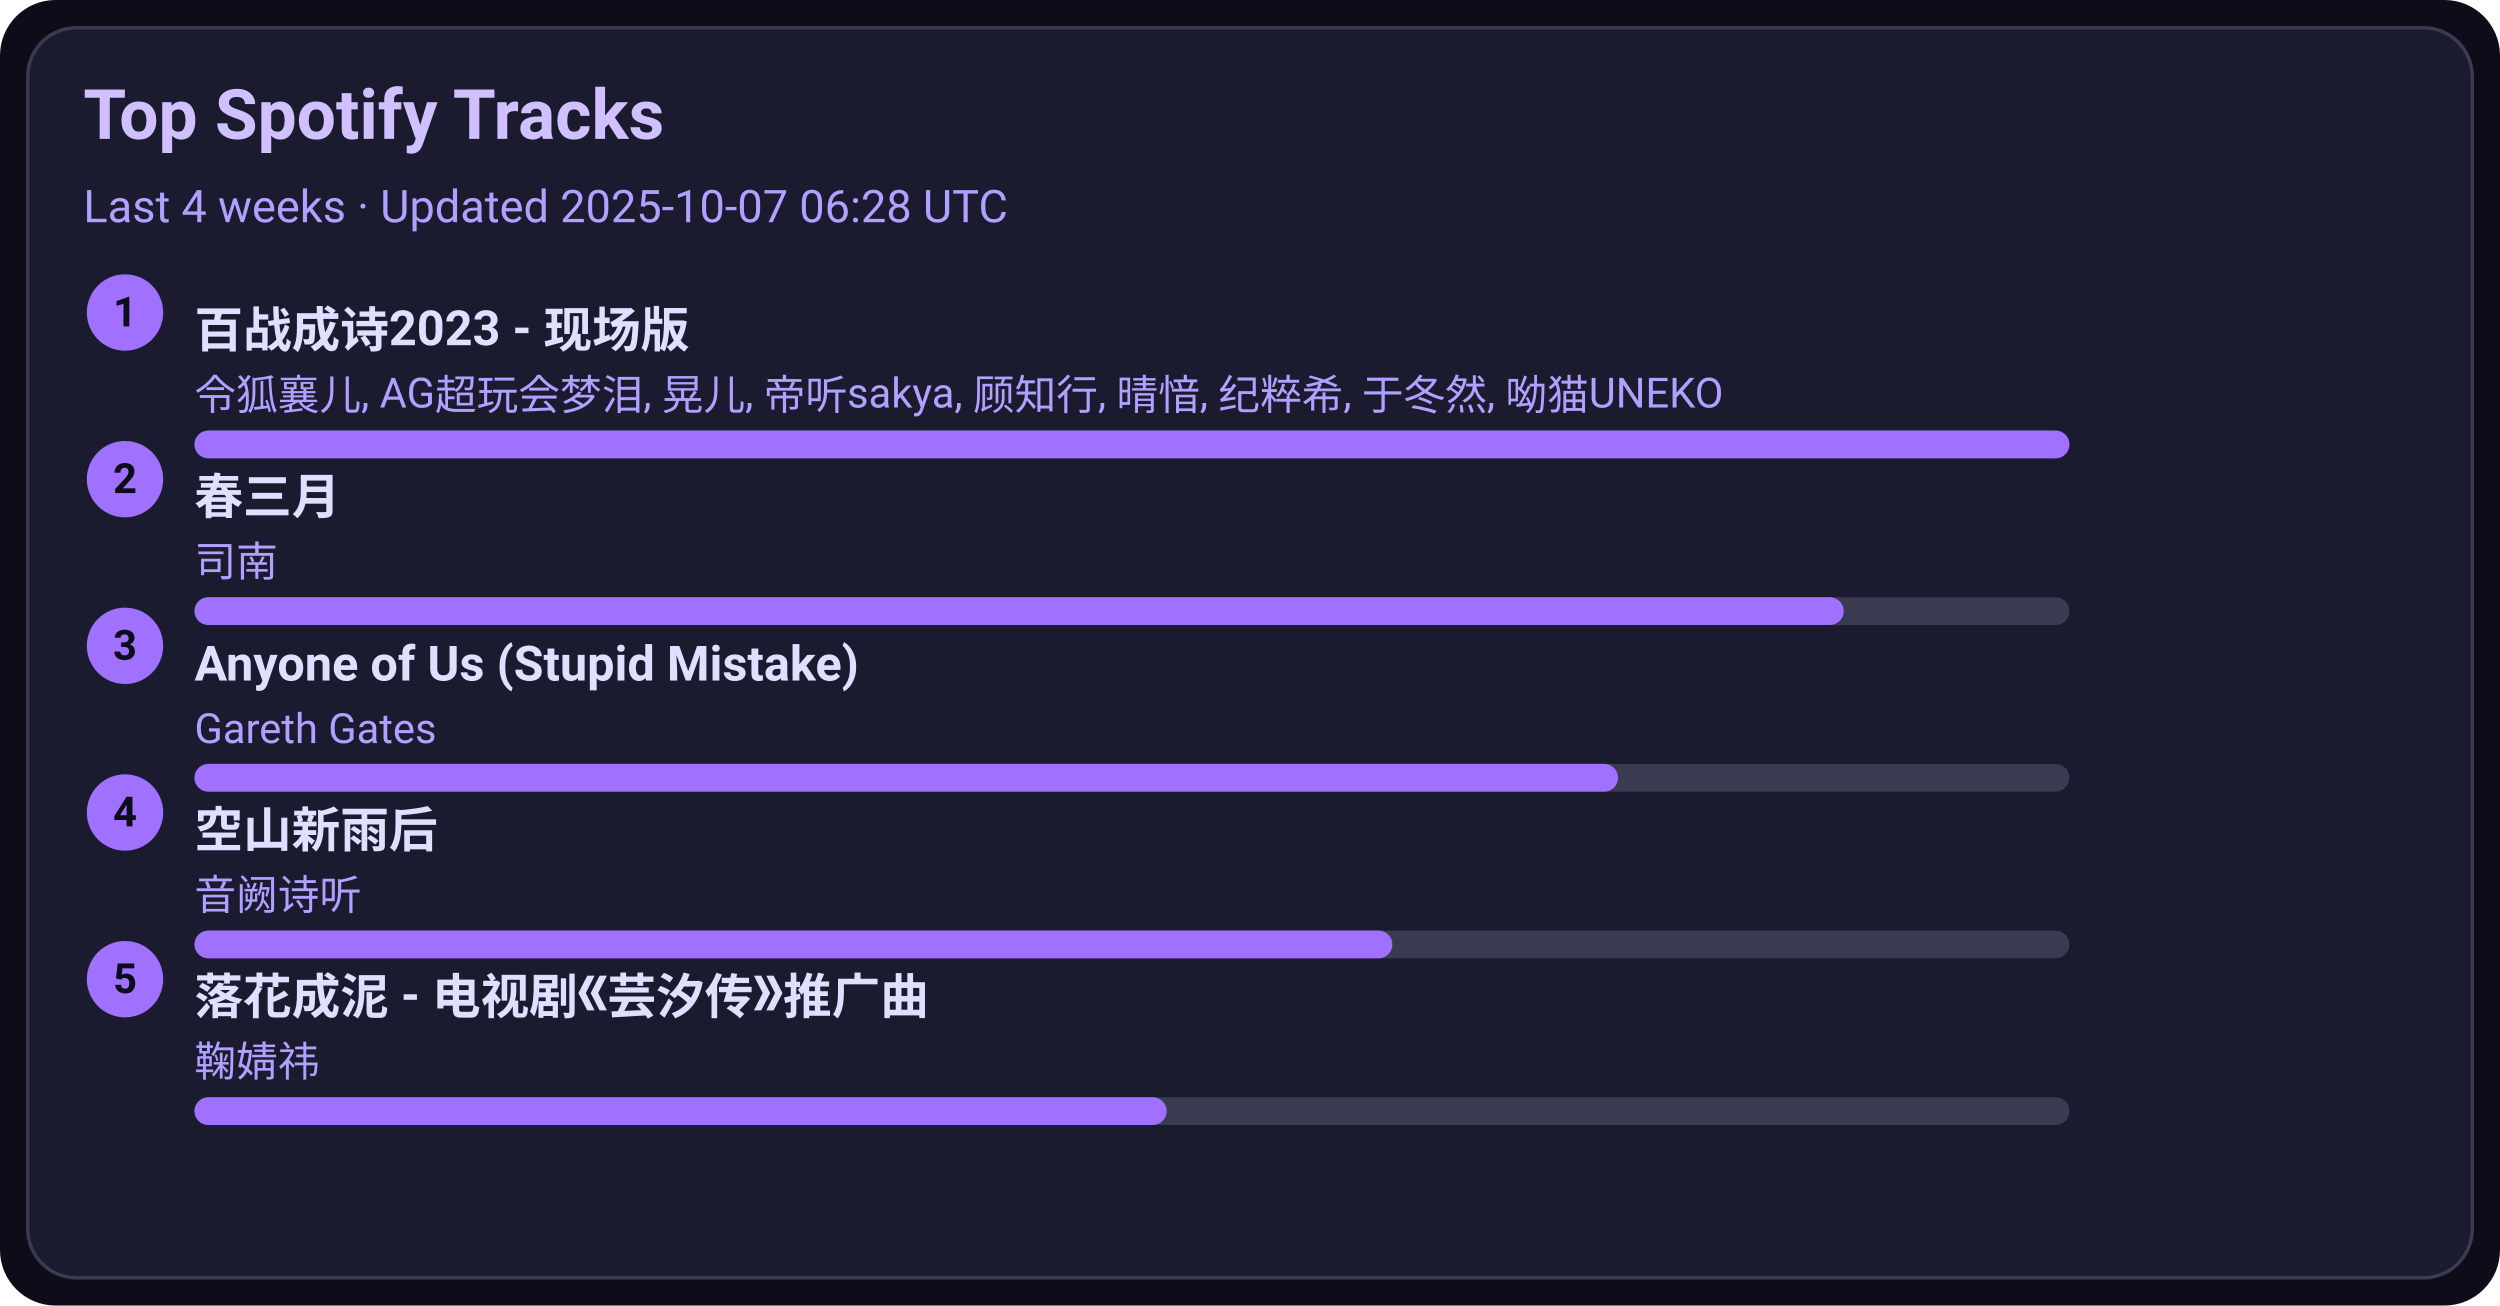
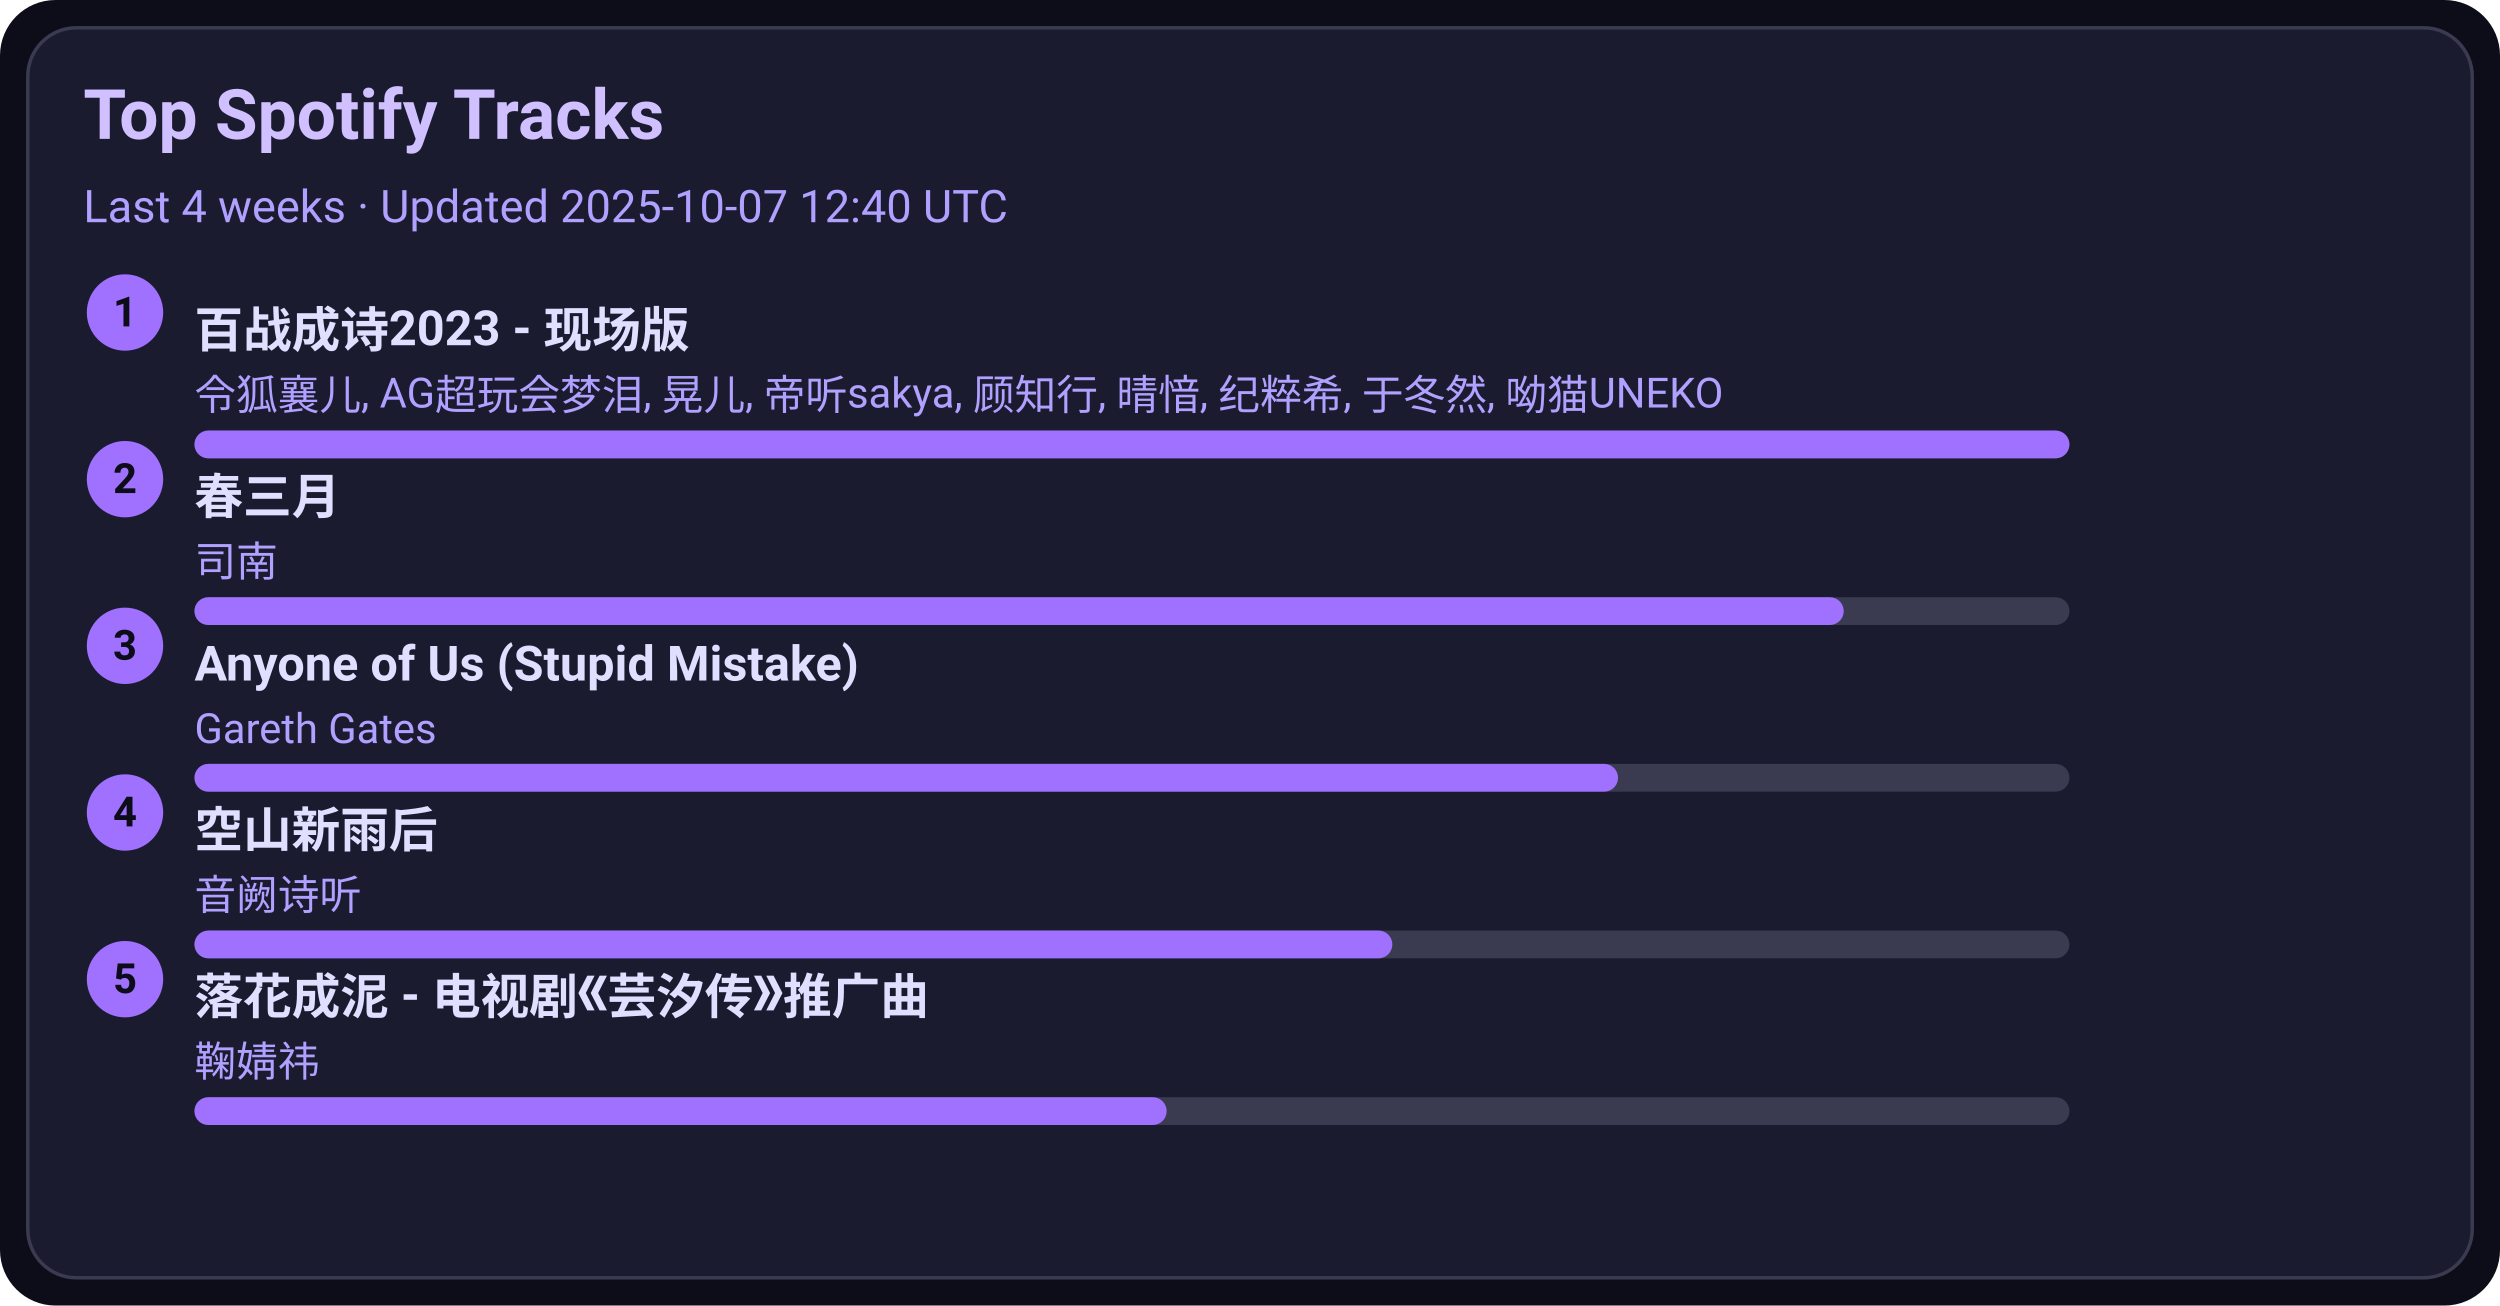
<svg xmlns="http://www.w3.org/2000/svg" width="720" height="376" viewBox="0 0 720 376">
  <style>text{font-family:-apple-system,BlinkMacSystemFont,Segoe UI,Roboto,Ubuntu,Helvetica Neue,Arial,Noto Sans,sans-serif}</style>
  <rect width="720" height="376" rx="16" fill="#0d0d1a" />
  <rect x="8" y="8" width="704" height="360" rx="14" fill="#1b1b2f" stroke="#3a3a50" />
  <text x="24" y="40" font-size="20" fill="#d0c0ff" font-weight="600">Top Spotify Tracks</text>
-   <text x="24" y="64" font-size="13" fill="#b0a0ff">Last 4 weeks · Updated 2025-10-07 06:28 UTC</text>
+   <text x="24" y="64" font-size="13" fill="#b0a0ff">Last 4 weeks · Updated 2025-10-07 12:40 UTC</text>
  <circle cx="36" cy="90" r="11" fill="#a070ff" />
  <text x="36" y="94" text-anchor="middle" font-size="12" fill="#0d0d1a" font-weight="700">1</text>
  <a href="https://open.spotify.com/track/2gttnS8fWnDwziLFt2TLEi" target="_blank" rel="noopener noreferrer">
    <text x="56" y="100" font-size="14" fill="#e0dfff" font-weight="600">百战成诗2023 - 现场版</text>
  </a>
  <text x="56" y="118" font-size="12" fill="#b0a0ff">令狐襄儿, AG超玩会梦泪, 晃儿, 帝听sakya, 顾知行, 晴愔, 纪粹希, 于冬然, 呦猫UNEKO</text>
  <rect x="56" y="124" width="540" height="8" rx="4" fill="#3a3a50" />
  <rect x="56" y="124" width="540" height="8" rx="4" fill="#a070ff" />
  <circle cx="36" cy="138" r="11" fill="#a070ff" />
  <text x="36" y="142" text-anchor="middle" font-size="12" fill="#0d0d1a" font-weight="700">2</text>
  <a href="https://open.spotify.com/track/5A9BOP4WTk2UayDlMb8w98" target="_blank" rel="noopener noreferrer">
    <text x="56" y="148" font-size="14" fill="#e0dfff" font-weight="600">春三月</text>
  </a>
  <text x="56" y="166" font-size="12" fill="#b0a0ff">司南</text>
  <rect x="56" y="172" width="540" height="8" rx="4" fill="#3a3a50" />
  <rect x="56" y="172" width="475" height="8" rx="4" fill="#a070ff" />
  <circle cx="36" cy="186" r="11" fill="#a070ff" />
  <text x="36" y="190" text-anchor="middle" font-size="12" fill="#0d0d1a" font-weight="700">3</text>
  <a href="https://open.spotify.com/track/7KZo8AI9F3Vnn3FXEYBL9f" target="_blank" rel="noopener noreferrer">
    <text x="56" y="196" font-size="14" fill="#e0dfff" font-weight="600">Anyone of Us (Stupid Mistake)</text>
  </a>
  <text x="56" y="214" font-size="12" fill="#b0a0ff">Gareth Gates</text>
  <rect x="56" y="220" width="540" height="8" rx="4" fill="#3a3a50" />
  <rect x="56" y="220" width="410" height="8" rx="4" fill="#a070ff" />
  <circle cx="36" cy="234" r="11" fill="#a070ff" />
  <text x="36" y="238" text-anchor="middle" font-size="12" fill="#0d0d1a" font-weight="700">4</text>
  <a href="https://open.spotify.com/track/7c1D58U8AIVOGlYzh5U6sk" target="_blank" rel="noopener noreferrer">
    <text x="56" y="244" font-size="14" fill="#e0dfff" font-weight="600">空山新雨后</text>
  </a>
  <text x="56" y="262" font-size="12" fill="#b0a0ff">音阙诗听</text>
  <rect x="56" y="268" width="540" height="8" rx="4" fill="#3a3a50" />
  <rect x="56" y="268" width="345" height="8" rx="4" fill="#a070ff" />
  <circle cx="36" cy="282" r="11" fill="#a070ff" />
  <text x="36" y="286" text-anchor="middle" font-size="12" fill="#0d0d1a" font-weight="700">5</text>
  <a href="https://open.spotify.com/track/3kOZsJz3crGIWWHeoCNa0O" target="_blank" rel="noopener noreferrer">
    <text x="56" y="292" font-size="14" fill="#e0dfff" font-weight="600">落花成泥 - 电视剧《芸汐传》推广曲</text>
  </a>
  <text x="56" y="310" font-size="12" fill="#b0a0ff">鞠婧祎</text>
  <rect x="56" y="316" width="540" height="8" rx="4" fill="#3a3a50" />
  <rect x="56" y="316" width="280" height="8" rx="4" fill="#a070ff" />
</svg>
